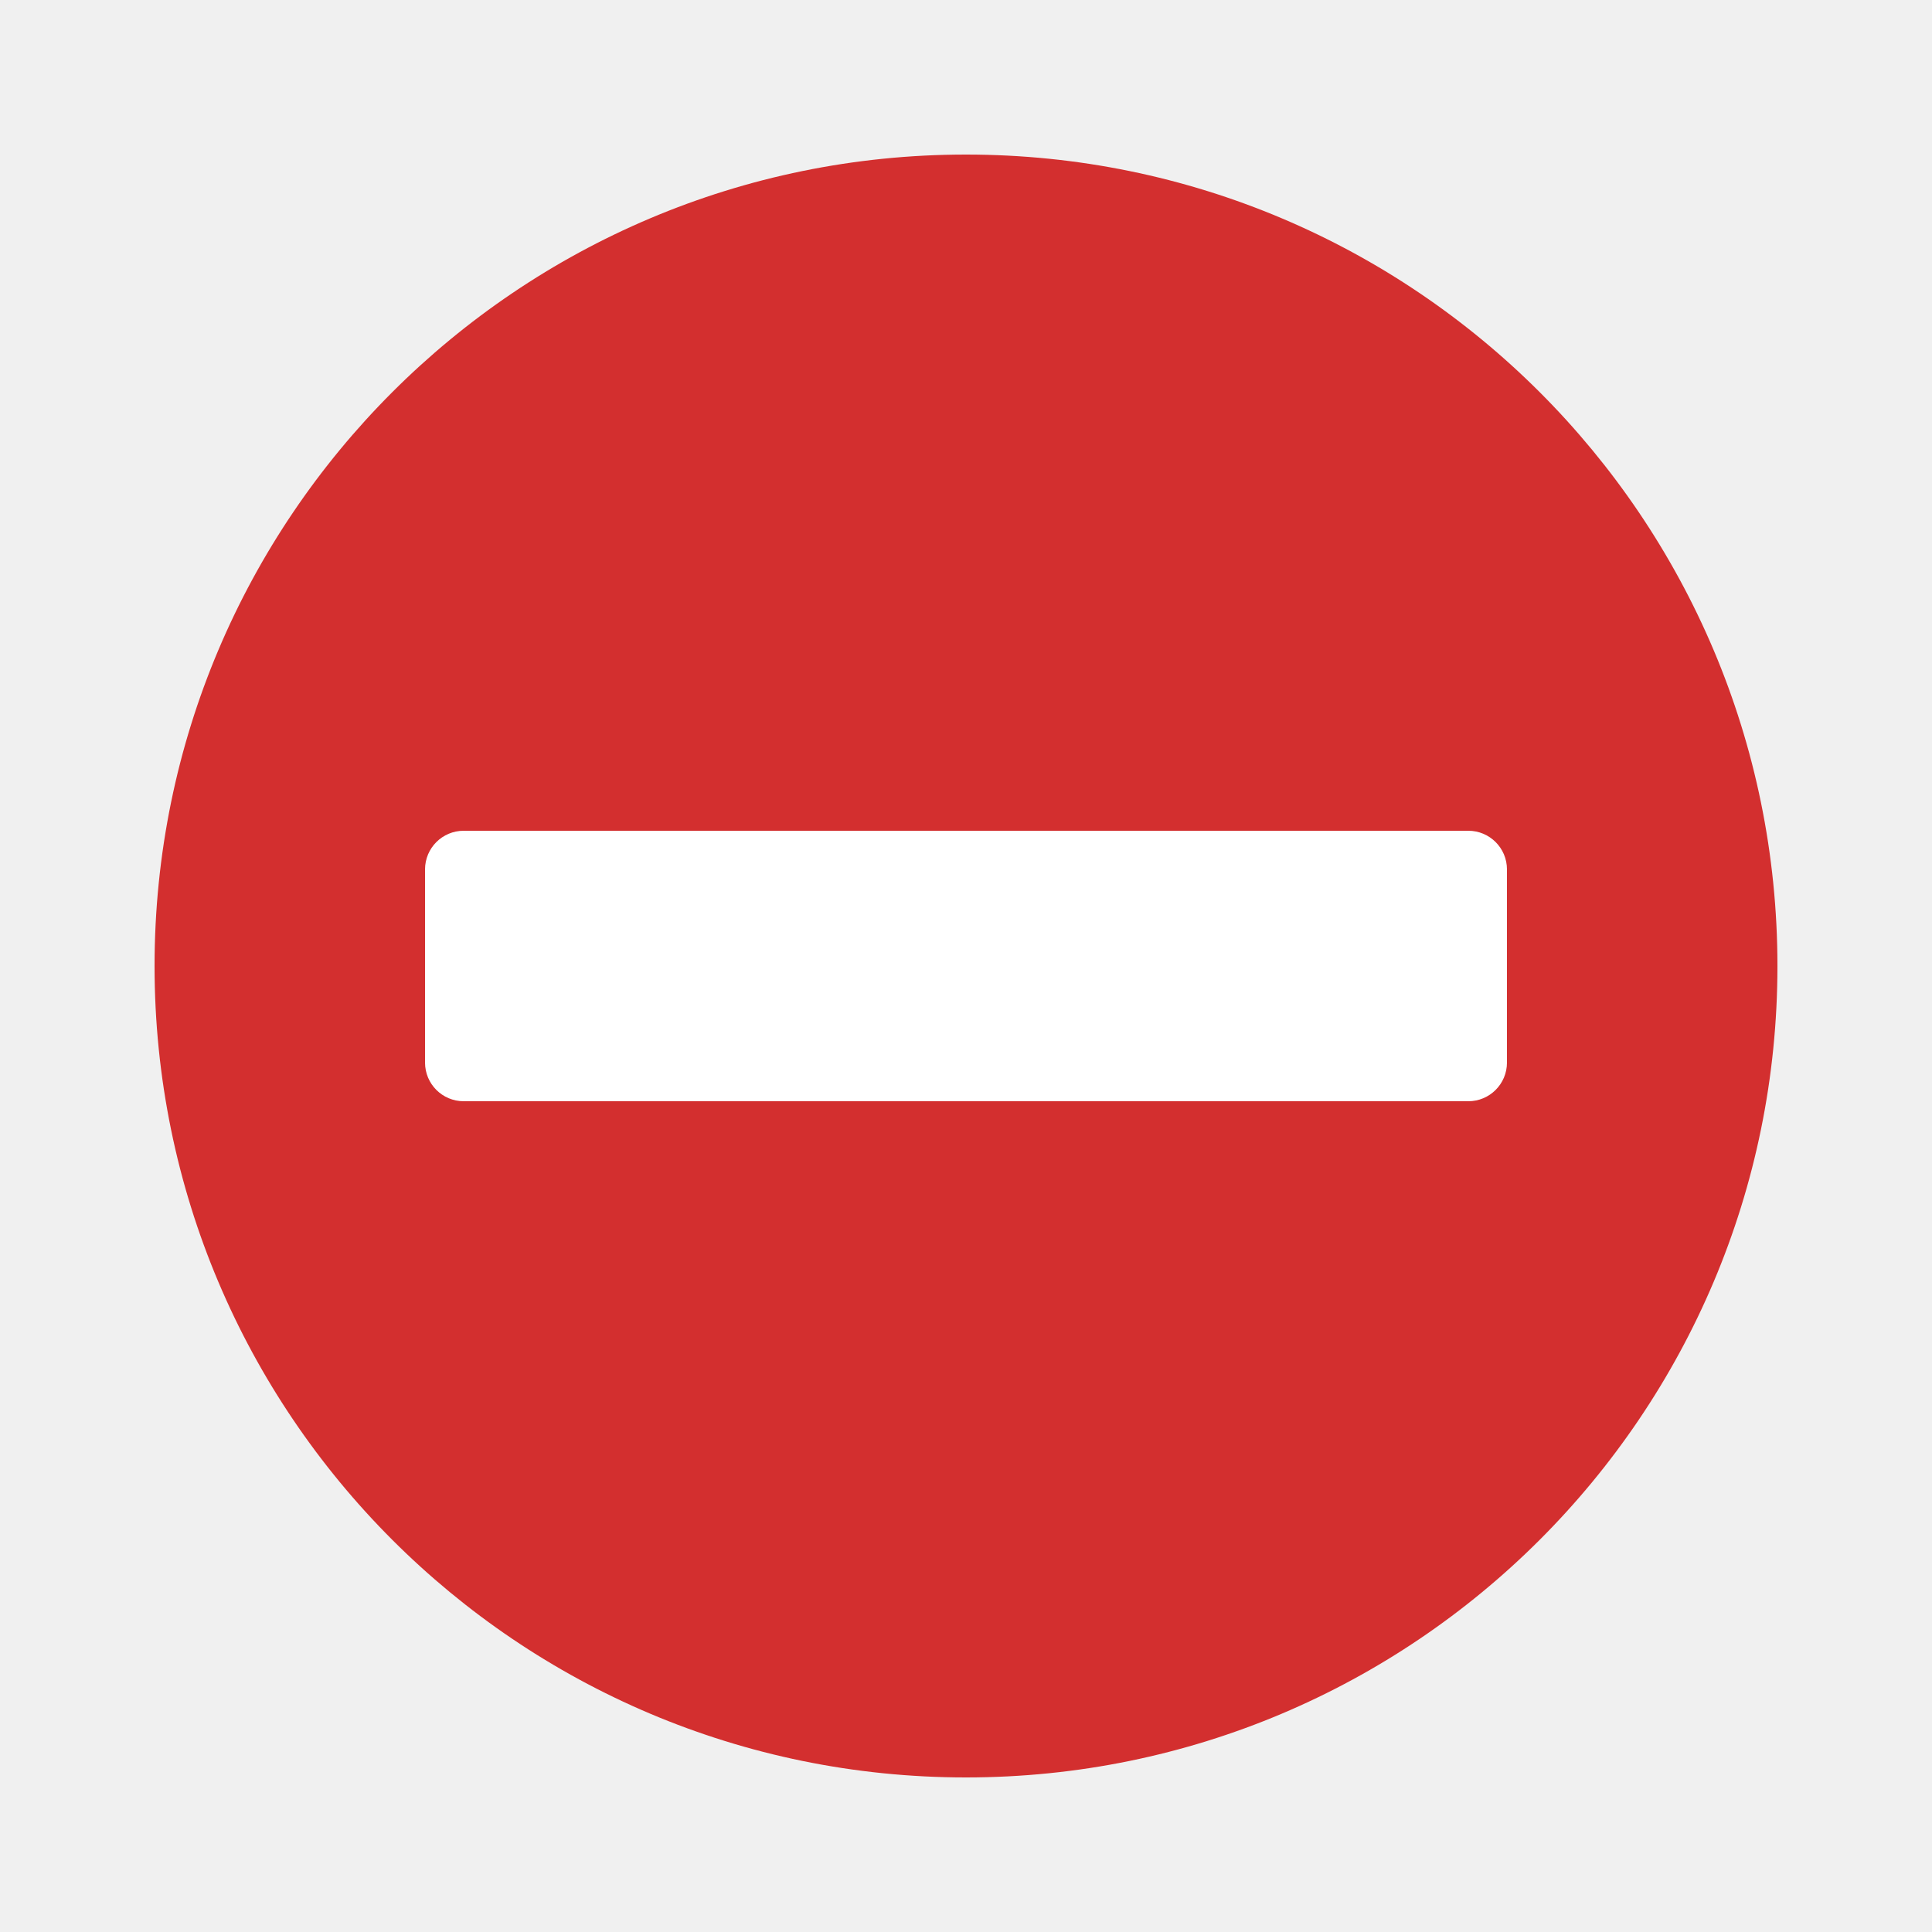
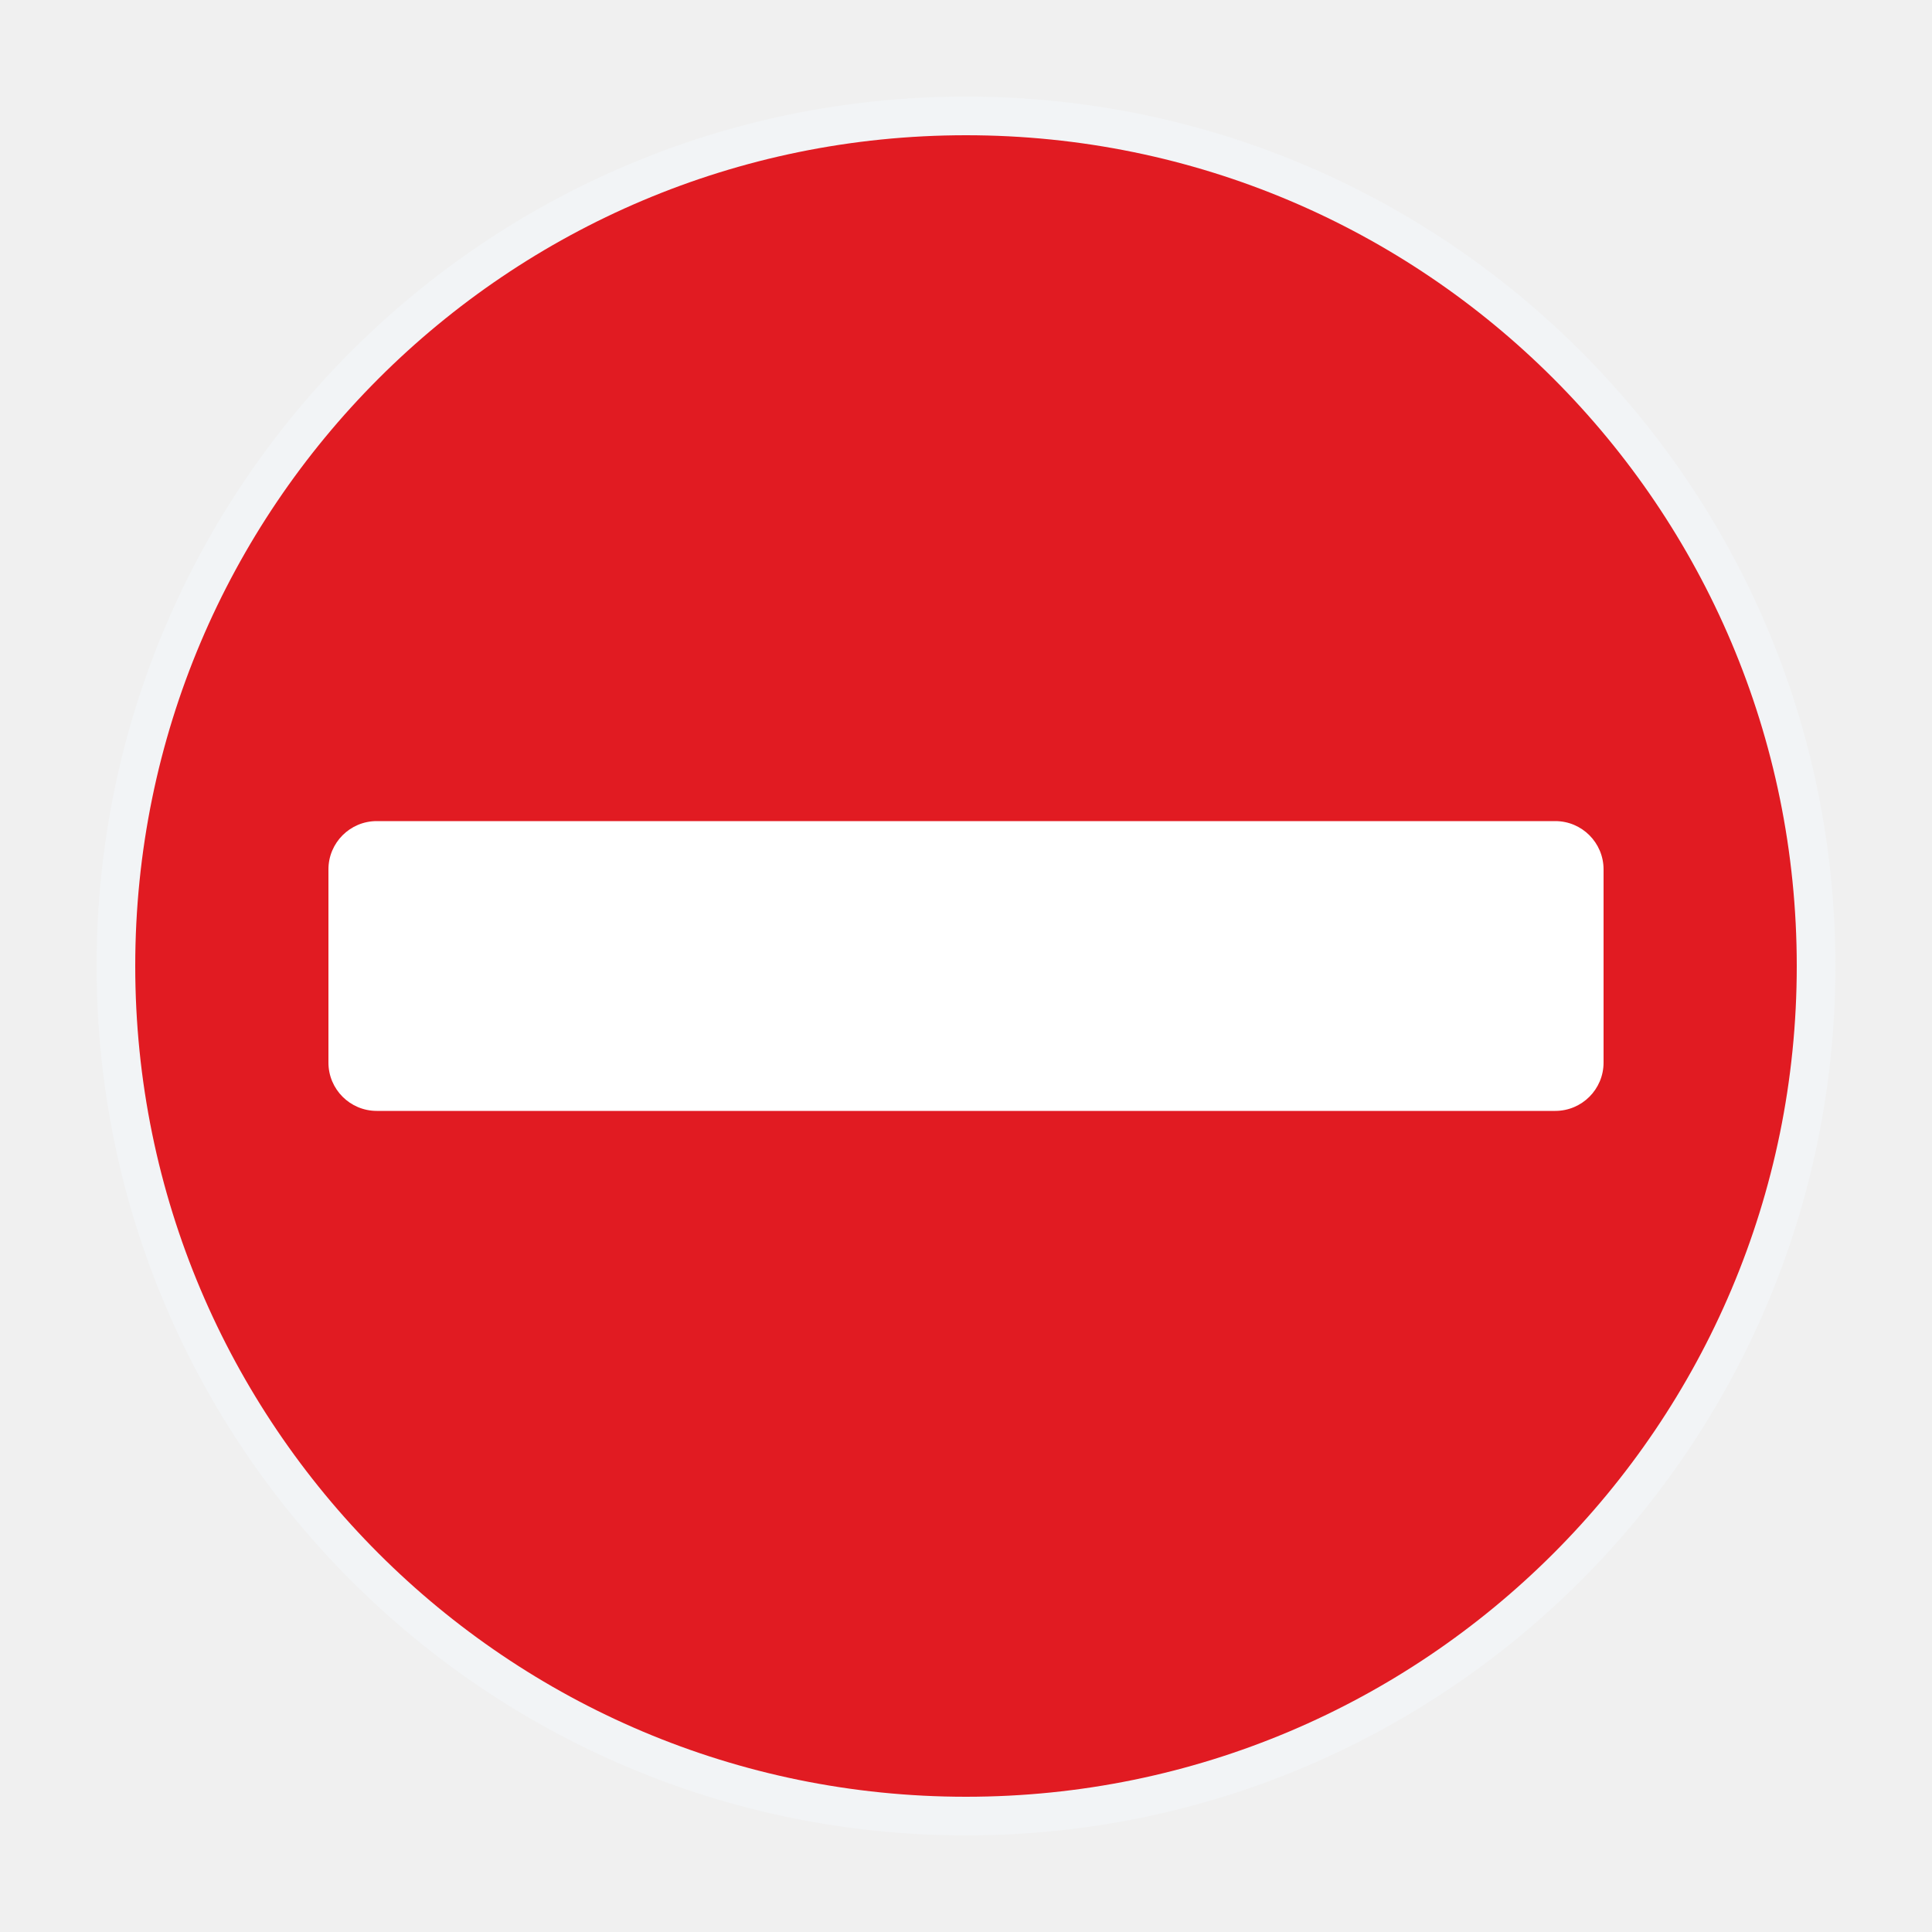
<svg xmlns="http://www.w3.org/2000/svg" viewBox="0 0 100 100">
-   <circle cx="50" cy="50" r="42" fill="#d32f2f" />
-   <rect x="22" y="43" width="56" height="14" rx="2" fill="#fff" />
+   <circle cx="50" cy="50" r="45" fill="#f2f4f6" />
+   <circle cx="50" cy="50" r="43" fill="#e11b22" />
+   <rect x="17" y="42.5" width="66" height="15" rx="2.5" fill="#fff" />
</svg>
